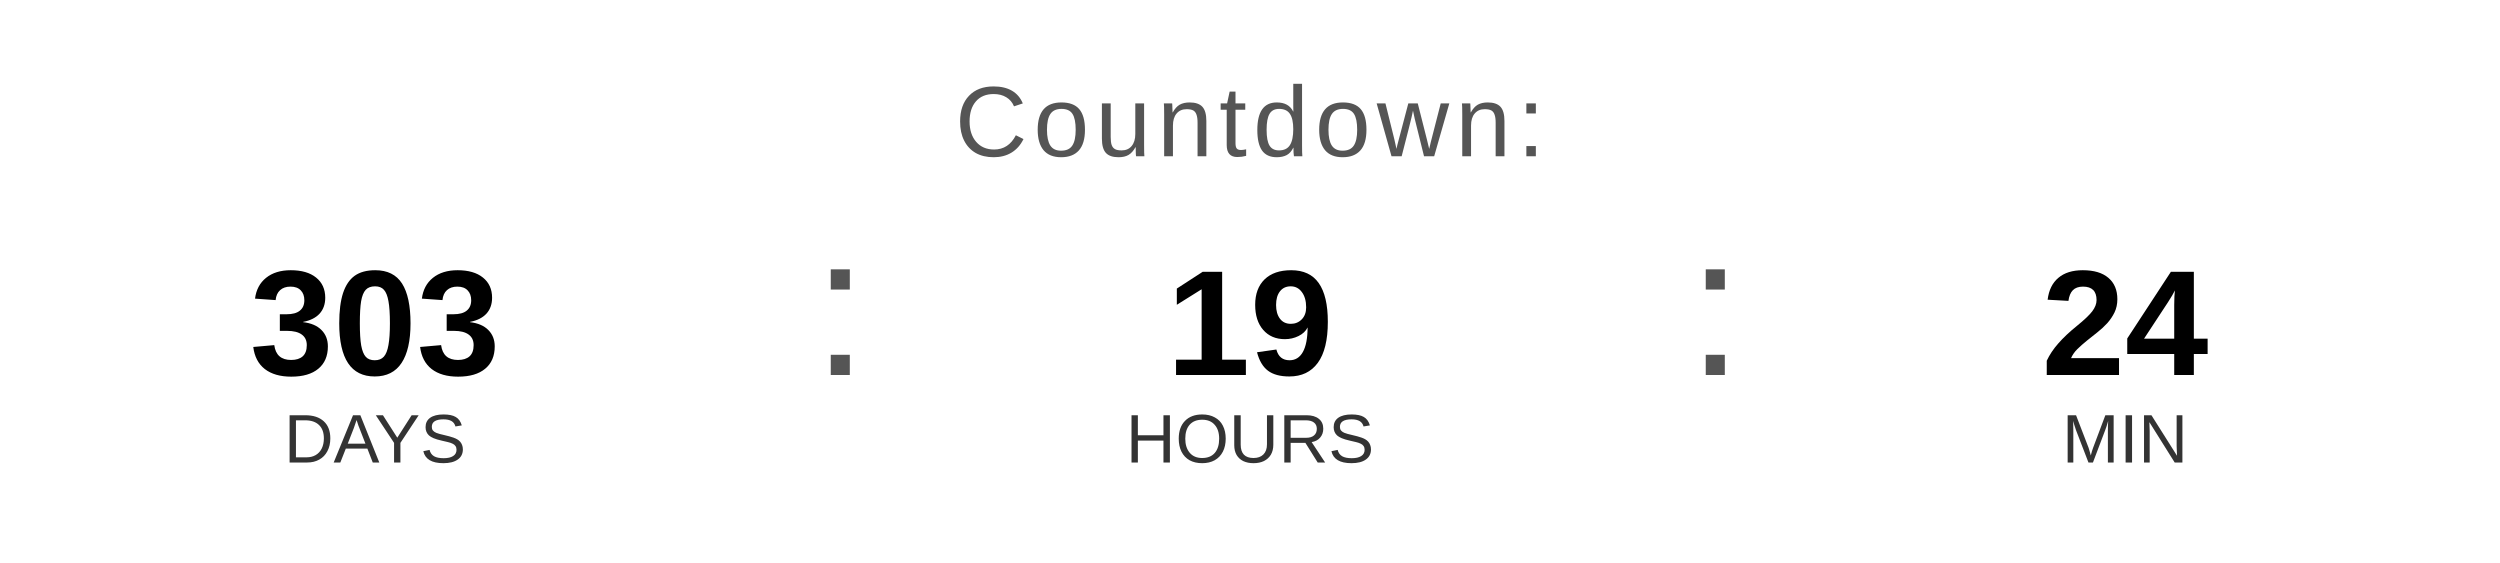
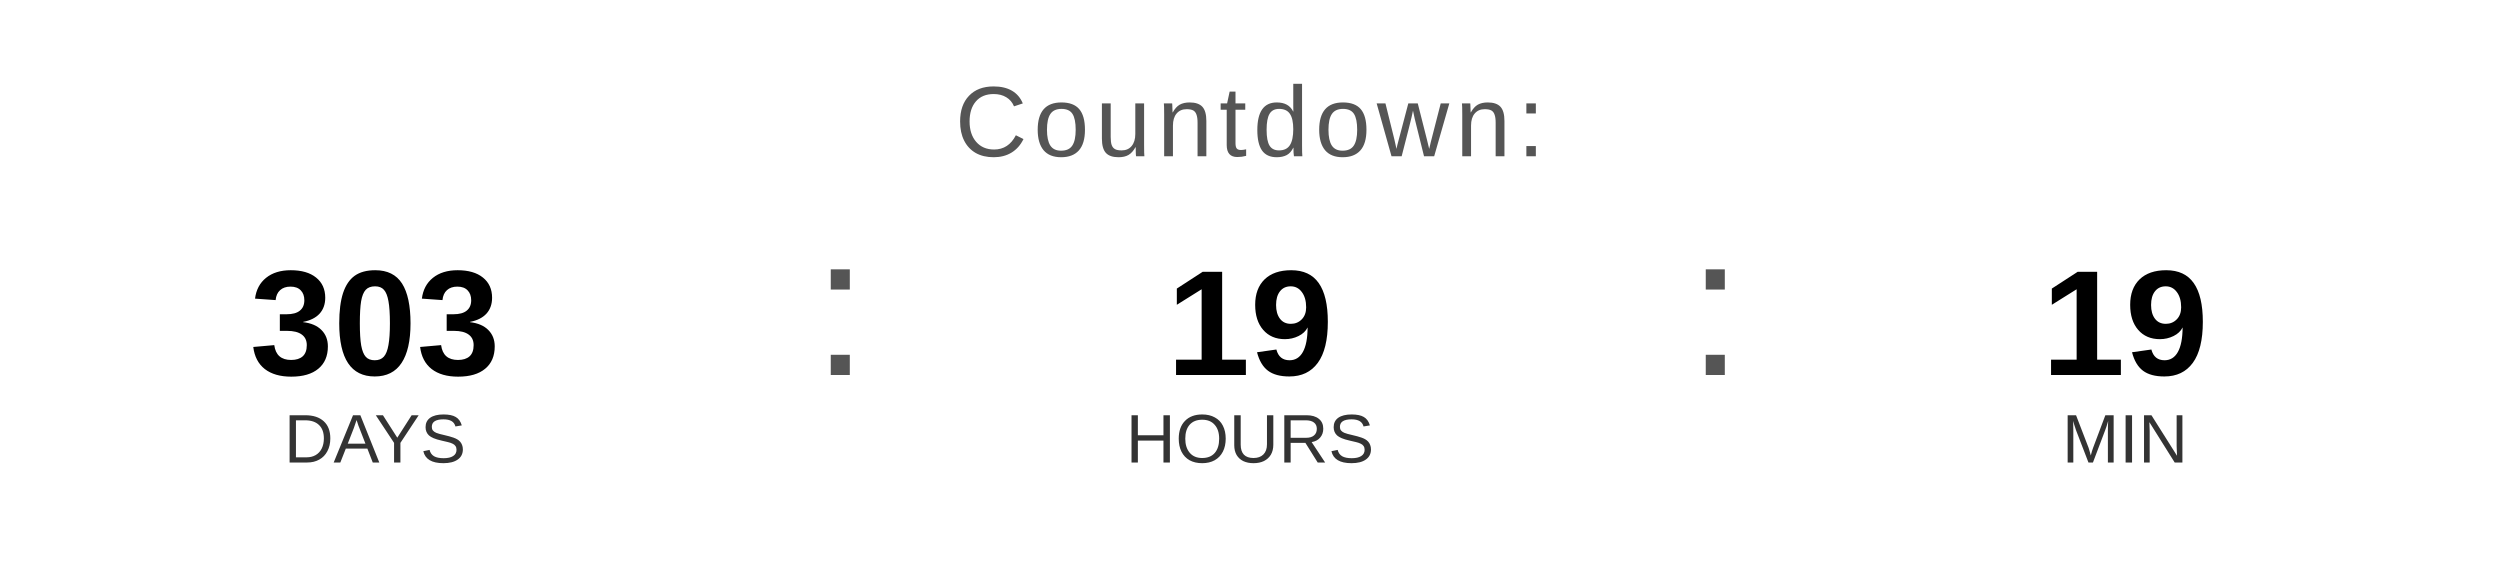
<svg xmlns="http://www.w3.org/2000/svg" width="400" height="90" viewBox="0 0 400 90">
  <text x="200" y="25" font-family="Arial, Helvetica, sans-serif" font-size="16" fill="#555555" text-anchor="middle" letter-spacing="1">
    Countdown:
  </text>
  <text x="60" y="60" font-family="Arial, Helvetica, sans-serif" font-size="24" font-weight="bold" fill="#000000" text-anchor="middle">303</text>
  <text x="60" y="74" font-family="Arial, Helvetica, sans-serif" font-size="11" fill="#333333" text-anchor="middle">DAYS</text>
  <text x="130" y="60" font-family="Arial, sans-serif" font-size="32" fill="#555555">:</text>
  <text x="200" y="60" font-family="Arial, Helvetica, sans-serif" font-size="24" font-weight="bold" fill="#000000" text-anchor="middle">19</text>
  <text x="200" y="74" font-family="Arial, Helvetica, sans-serif" font-size="11" fill="#333333" text-anchor="middle">HOURS</text>
  <text x="270" y="60" font-family="Arial, sans-serif" font-size="32" fill="#555555">:</text>
-   <text x="340" y="60" font-family="Arial, Helvetica, sans-serif" font-size="24" font-weight="bold" fill="#000000" text-anchor="middle">24</text>
+   <text x="340" y="60" font-family="Arial, Helvetica, sans-serif" font-size="24" font-weight="bold" fill="#000000" text-anchor="middle">19</text>
  <text x="340" y="74" font-family="Arial, Helvetica, sans-serif" font-size="11" fill="#333333" text-anchor="middle">MIN</text>
</svg>
